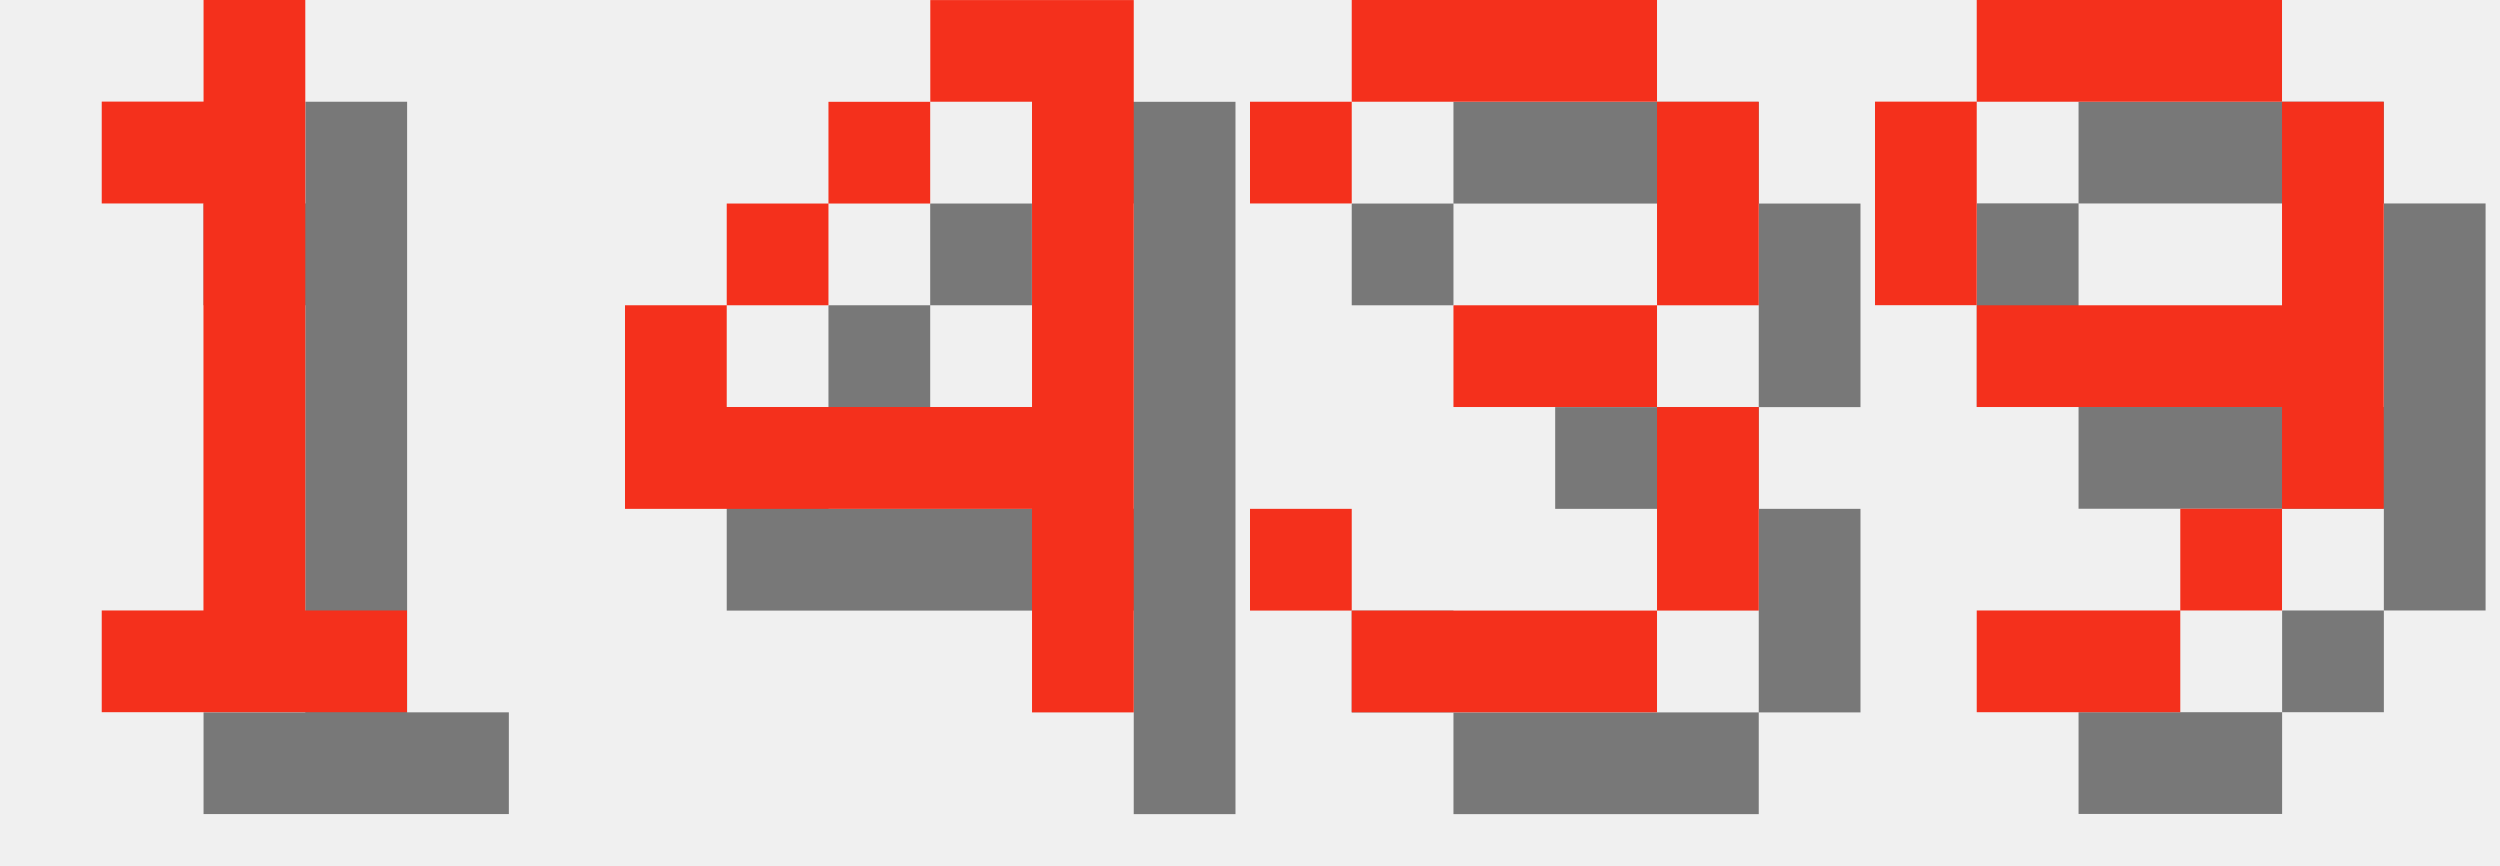
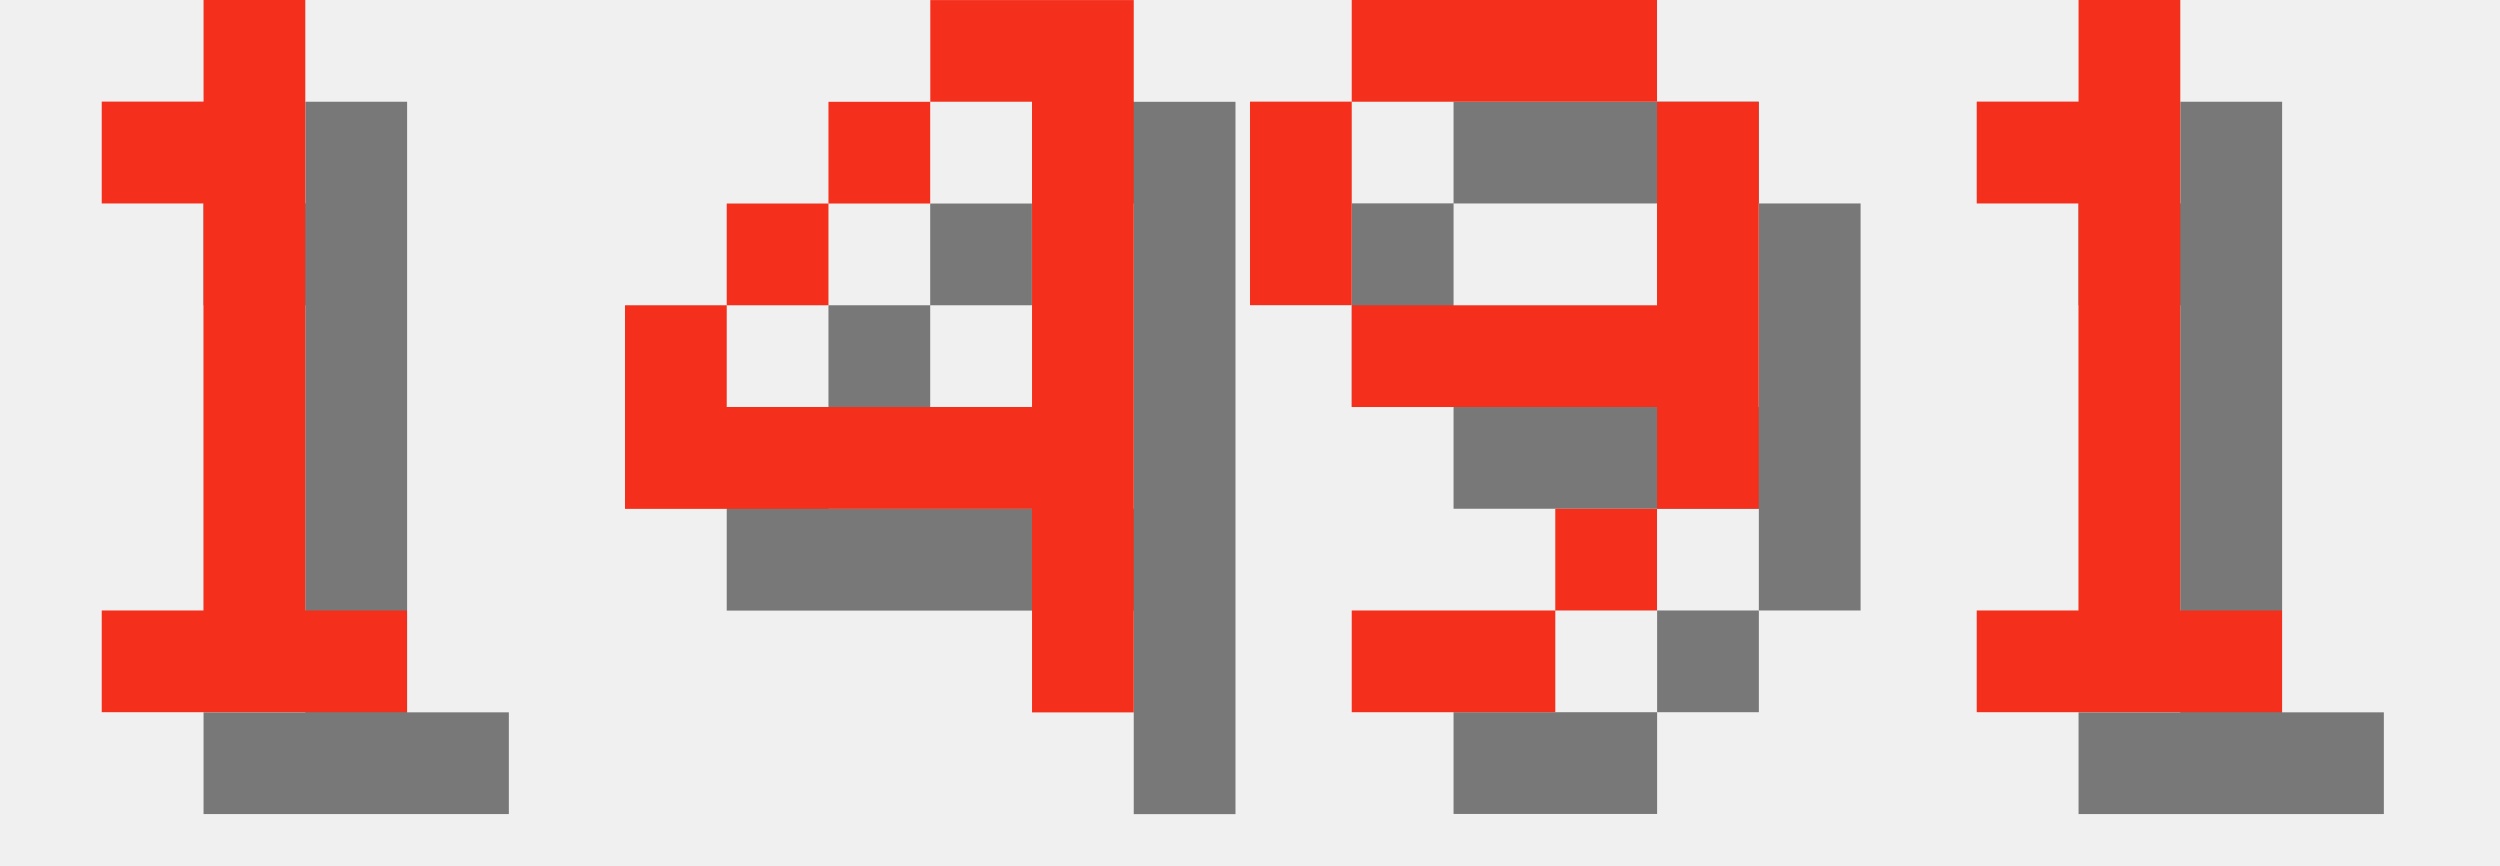
<svg xmlns="http://www.w3.org/2000/svg" version="1.1" width="104.0" height="36">
  <style>
        .text-foreground {
            fill: #F4301C;
        }
        .text-shadow {
            fill: #000000;
            fill-opacity: 0.5;
        }
    </style>
  <g class="digit" id="digit_1" transform="translate(0.0, 0), scale(4)">
    <path id="digit_1_shadow" class="text-shadow" d="m2.117 2.117v1.058h1.058v4.233h-1.058v1.058h3.175v-1.058h-1.058v-6.35h-1.058v1.058h-1.058z" fill-opacity=".5" style="paint-order:stroke fill markers" />
    <path id="digit_1_fg" class="text-foreground" d="m1.058 1.058v1.058h1.058v4.233h-1.058v1.058h3.175v-1.058h-1.058v-6.35h-1.058v1.058h-1.058z" fill="#fff" style="paint-order:stroke fill markers" />
  </g>
  <g class="digit" id="digit_4" transform="translate(26.0, 0), scale(4)">
    <path id="digit_4_shadow" class="text-shadow" d="m4.233 1.058v1.058h1.058v3.175h-3.175v-1.058h-1.058v2.117h4.233v2.117h1.058v-7.408h-2.117zm-2.117 3.175h1.058v-1.058h-1.058v1.058zm1.058-1.058h1.058v-1.058h-1.058v1.058z" fill-opacity=".5" style="paint-order:stroke fill markers" />
    <path id="digit_4_fg" class="text-foreground" d="m3.175 0v1.058h1.058v3.175h-3.175v-1.058h-1.058v2.117h4.233v2.117h1.058v-7.408h-2.117zm-2.117 3.175h1.058v-1.058h-1.058v1.058zm1.058-1.058h1.058v-1.058h-1.058v1.058z" fill="#fff" style="paint-order:stroke fill markers" />
  </g>
-   <g class="digit" id="digit_3" transform="translate(52.0, 0), scale(4)">
-     <path id="digit_3_shadow" class="text-shadow" d="m1.058 2.117v1.058h1.058v-1.058h3.175v2.117h-2.117v1.058h2.117v2.117h-3.175v-1.058h-1.058v1.058h1.058v1.058h3.175v-1.058h1.058v-2.117h-1.058v-1.058h1.058v-2.117h-1.058v-1.058h-3.175v1.058h-1.058z" fill-opacity=".5" style="paint-order:stroke fill markers" />
-     <path id="digit_3_fg" class="text-foreground" d="m0 1.058v1.058h1.058v-1.058h3.175v2.117h-2.117v1.058h2.117v2.117h-3.175v-1.058h-1.058v1.058h1.058v1.058h3.175v-1.058h1.058v-2.117h-1.058v-1.058h1.058v-2.117h-1.058v-1.058h-3.175v1.058h-1.058z" fill="#fff" style="paint-order:stroke fill markers" />
-   </g>
-   <g class="digit" id="digit_9" transform="translate(78.0, 0), scale(4)">
+   <g class="digit" id="digit_9" transform="translate(52.0, 0), scale(4)">
    <path id="digit_9_shadow" class="text-shadow" d="m2.117 1.058v1.058h3.175v-1.058h-3.175zm3.175 1.058v2.117h-3.175v1.058h3.175v1.058h1.058v-4.233h-1.058zm0 4.233h-1.058v1.058h1.058v-1.058zm-1.058 1.058h-2.117v1.058h2.117v-1.058zm-2.117-3.175v-2.117h-1.058v2.117h1.058z" fill-opacity=".5" style="paint-order:stroke fill markers" />
    <path id="digit_9_fg" class="text-foreground" d="m1.058 0v1.058h3.175v-1.058h-3.175zm3.175 1.058v2.117h-3.175v1.058h3.175v1.058h1.058v-4.233h-1.058zm0 4.233h-1.058v1.058h1.058v-1.058zm-1.058 1.058h-2.117v1.058h2.117v-1.058zm-2.117-3.175v-2.117h-1.058v2.117h1.058z" fill="#fff" style="paint-order:stroke fill markers" />
  </g>
+   <g class="digit" id="digit_1" transform="translate(78.0, 0), scale(4)">
+     <path id="digit_1_shadow" class="text-shadow" d="m2.117 2.117v1.058h1.058v4.233h-1.058v1.058h3.175v-1.058h-1.058v-6.35h-1.058v1.058h-1.058z" fill-opacity=".5" style="paint-order:stroke fill markers" />
+     <path id="digit_1_fg" class="text-foreground" d="m1.058 1.058v1.058h1.058v4.233h-1.058v1.058h3.175v-1.058h-1.058v-6.35h-1.058v1.058h-1.058z" fill="#fff" style="paint-order:stroke fill markers" />
+   </g>
</svg>
